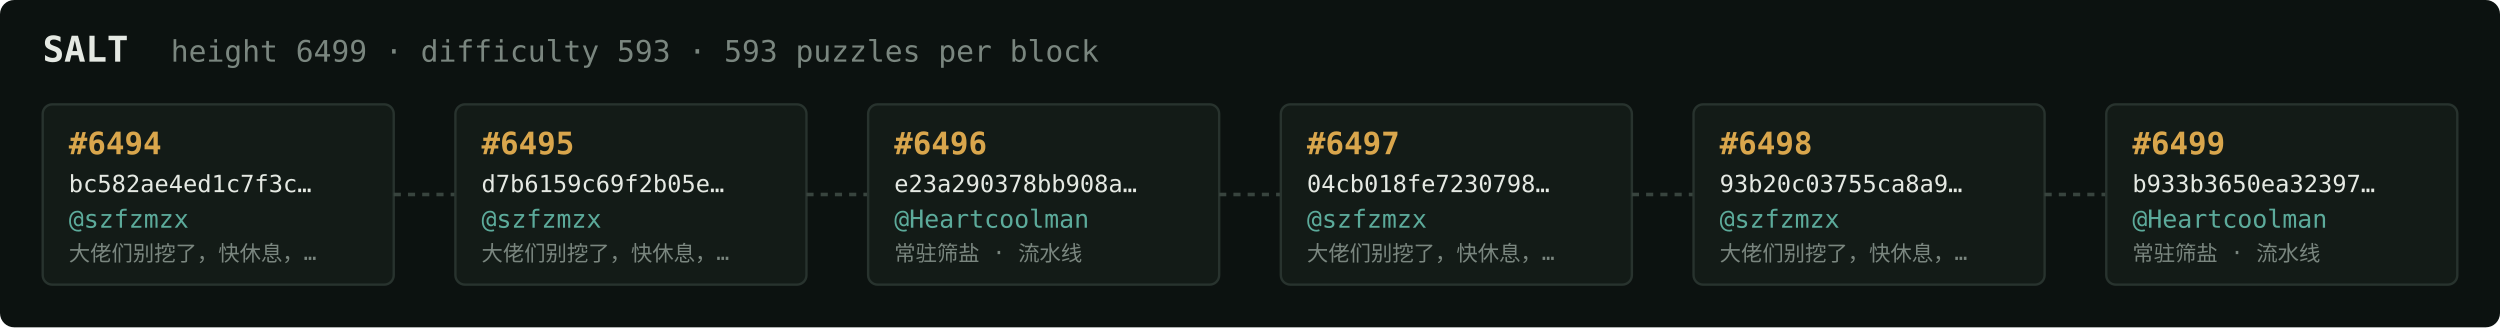
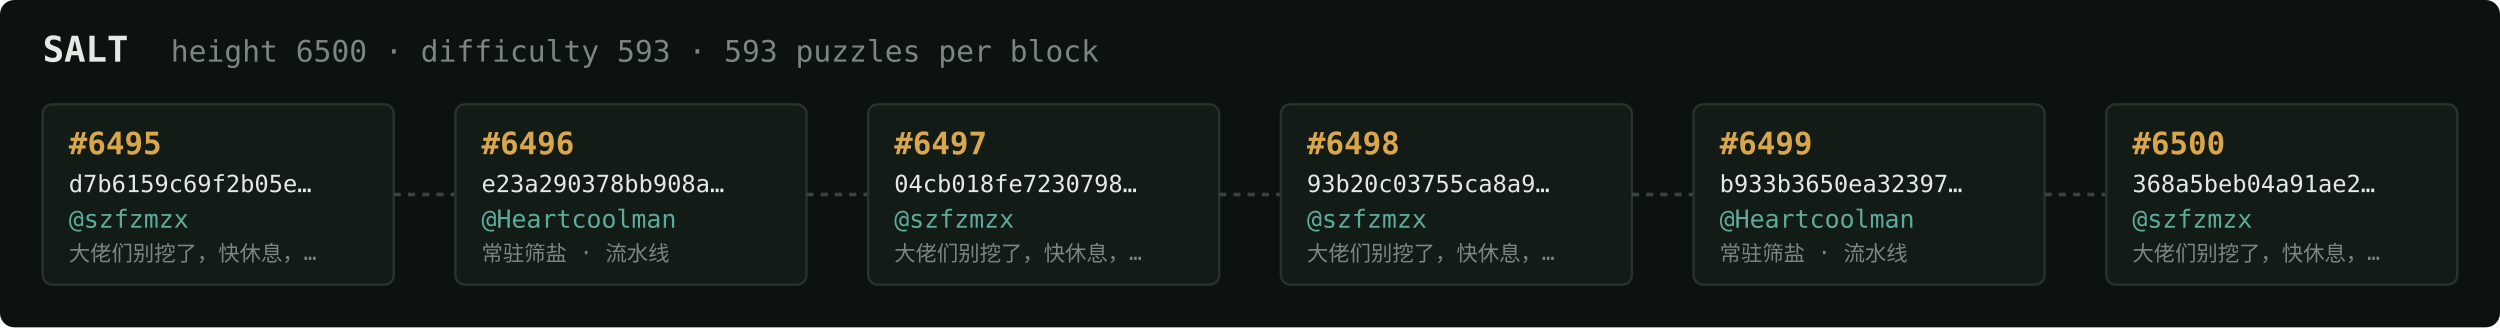
<svg xmlns="http://www.w3.org/2000/svg" width="1054" height="138" viewBox="0 0 1054 138" font-family="ui-monospace,SFMono-Regular,Menlo,monospace">
  <rect fill="#0c1210" width="1054" height="138" rx="6" />
  <text x="18" y="26" fill="#e5e9e3" font-size="15" font-weight="700">SALT</text>
-   <text x="72" y="26" fill="#7a867f" font-size="12.5">height 6499 · difficulty 593 · 593 puzzles per block</text>
+   <text x="72" y="26" fill="#7a867f" font-size="12.5">height 6500 · difficulty 593 · 593 puzzles per block</text>
  <rect x="18" y="44" width="148" height="76" rx="4" fill="#131b17" stroke="#28332e" stroke-width="1" />
-   <text x="29" y="65" fill="#d9a64c" font-size="13" font-weight="700">#6494</text>
-   <text x="29" y="81" fill="#e5e9e3" font-size="10">bc582ae4ed1c7f3c…</text>
+   <text x="29" y="65" fill="#d9a64c" font-size="13" font-weight="700">#6495</text>
+   <text x="29" y="81" fill="#e5e9e3" font-size="10">d7b6159c69f2b05e…</text>
  <text x="29" y="96" fill="#5cab9b" font-size="10.5">@szfzmzx</text>
  <text x="29" y="110" fill="#7a867f" font-size="9">大佬们别挖了，快休息，…</text>
  <line x1="166" y1="82.0" x2="192" y2="82.0" stroke="#38443e" stroke-width="1.5" stroke-dasharray="3 3" />
  <rect x="192" y="44" width="148" height="76" rx="4" fill="#131b17" stroke="#28332e" stroke-width="1" />
-   <text x="203" y="65" fill="#d9a64c" font-size="13" font-weight="700">#6495</text>
-   <text x="203" y="81" fill="#e5e9e3" font-size="10">d7b6159c69f2b05e…</text>
-   <text x="203" y="96" fill="#5cab9b" font-size="10.5">@szfzmzx</text>
-   <text x="203" y="110" fill="#7a867f" font-size="9">大佬们别挖了，快休息，…</text>
+   <text x="203" y="65" fill="#d9a64c" font-size="13" font-weight="700">#6496</text>
+   <text x="203" y="81" fill="#e5e9e3" font-size="10">e23a290378bb908a…</text>
+   <text x="203" y="96" fill="#5cab9b" font-size="10.5">@Heartcoolman</text>
+   <text x="203" y="110" fill="#7a867f" font-size="9">常驻筛盐 · 流水线</text>
  <line x1="340" y1="82.0" x2="366" y2="82.0" stroke="#38443e" stroke-width="1.5" stroke-dasharray="3 3" />
  <rect x="366" y="44" width="148" height="76" rx="4" fill="#131b17" stroke="#28332e" stroke-width="1" />
-   <text x="377" y="65" fill="#d9a64c" font-size="13" font-weight="700">#6496</text>
-   <text x="377" y="81" fill="#e5e9e3" font-size="10">e23a290378bb908a…</text>
-   <text x="377" y="96" fill="#5cab9b" font-size="10.5">@Heartcoolman</text>
-   <text x="377" y="110" fill="#7a867f" font-size="9">常驻筛盐 · 流水线</text>
+   <text x="377" y="65" fill="#d9a64c" font-size="13" font-weight="700">#6497</text>
+   <text x="377" y="81" fill="#e5e9e3" font-size="10">04cb018fe7230798…</text>
+   <text x="377" y="96" fill="#5cab9b" font-size="10.5">@szfzmzx</text>
+   <text x="377" y="110" fill="#7a867f" font-size="9">大佬们别挖了，快休息，…</text>
  <line x1="514" y1="82.0" x2="540" y2="82.0" stroke="#38443e" stroke-width="1.5" stroke-dasharray="3 3" />
  <rect x="540" y="44" width="148" height="76" rx="4" fill="#131b17" stroke="#28332e" stroke-width="1" />
-   <text x="551" y="65" fill="#d9a64c" font-size="13" font-weight="700">#6497</text>
-   <text x="551" y="81" fill="#e5e9e3" font-size="10">04cb018fe7230798…</text>
+   <text x="551" y="65" fill="#d9a64c" font-size="13" font-weight="700">#6498</text>
+   <text x="551" y="81" fill="#e5e9e3" font-size="10">93b20c03755ca8a9…</text>
  <text x="551" y="96" fill="#5cab9b" font-size="10.5">@szfzmzx</text>
  <text x="551" y="110" fill="#7a867f" font-size="9">大佬们别挖了，快休息，…</text>
  <line x1="688" y1="82.0" x2="714" y2="82.0" stroke="#38443e" stroke-width="1.5" stroke-dasharray="3 3" />
  <rect x="714" y="44" width="148" height="76" rx="4" fill="#131b17" stroke="#28332e" stroke-width="1" />
-   <text x="725" y="65" fill="#d9a64c" font-size="13" font-weight="700">#6498</text>
-   <text x="725" y="81" fill="#e5e9e3" font-size="10">93b20c03755ca8a9…</text>
-   <text x="725" y="96" fill="#5cab9b" font-size="10.5">@szfzmzx</text>
-   <text x="725" y="110" fill="#7a867f" font-size="9">大佬们别挖了，快休息，…</text>
+   <text x="725" y="65" fill="#d9a64c" font-size="13" font-weight="700">#6499</text>
+   <text x="725" y="81" fill="#e5e9e3" font-size="10">b933b3650ea32397…</text>
+   <text x="725" y="96" fill="#5cab9b" font-size="10.5">@Heartcoolman</text>
+   <text x="725" y="110" fill="#7a867f" font-size="9">常驻筛盐 · 流水线</text>
  <line x1="862" y1="82.0" x2="888" y2="82.0" stroke="#38443e" stroke-width="1.5" stroke-dasharray="3 3" />
  <rect x="888" y="44" width="148" height="76" rx="4" fill="#131b17" stroke="#28332e" stroke-width="1" />
-   <text x="899" y="65" fill="#d9a64c" font-size="13" font-weight="700">#6499</text>
-   <text x="899" y="81" fill="#e5e9e3" font-size="10">b933b3650ea32397…</text>
-   <text x="899" y="96" fill="#5cab9b" font-size="10.5">@Heartcoolman</text>
-   <text x="899" y="110" fill="#7a867f" font-size="9">常驻筛盐 · 流水线</text>
+   <text x="899" y="65" fill="#d9a64c" font-size="13" font-weight="700">#6500</text>
+   <text x="899" y="81" fill="#e5e9e3" font-size="10">368a5beb04a91ae2…</text>
+   <text x="899" y="96" fill="#5cab9b" font-size="10.5">@szfzmzx</text>
+   <text x="899" y="110" fill="#7a867f" font-size="9">大佬们别挖了，快休息，…</text>
</svg>
